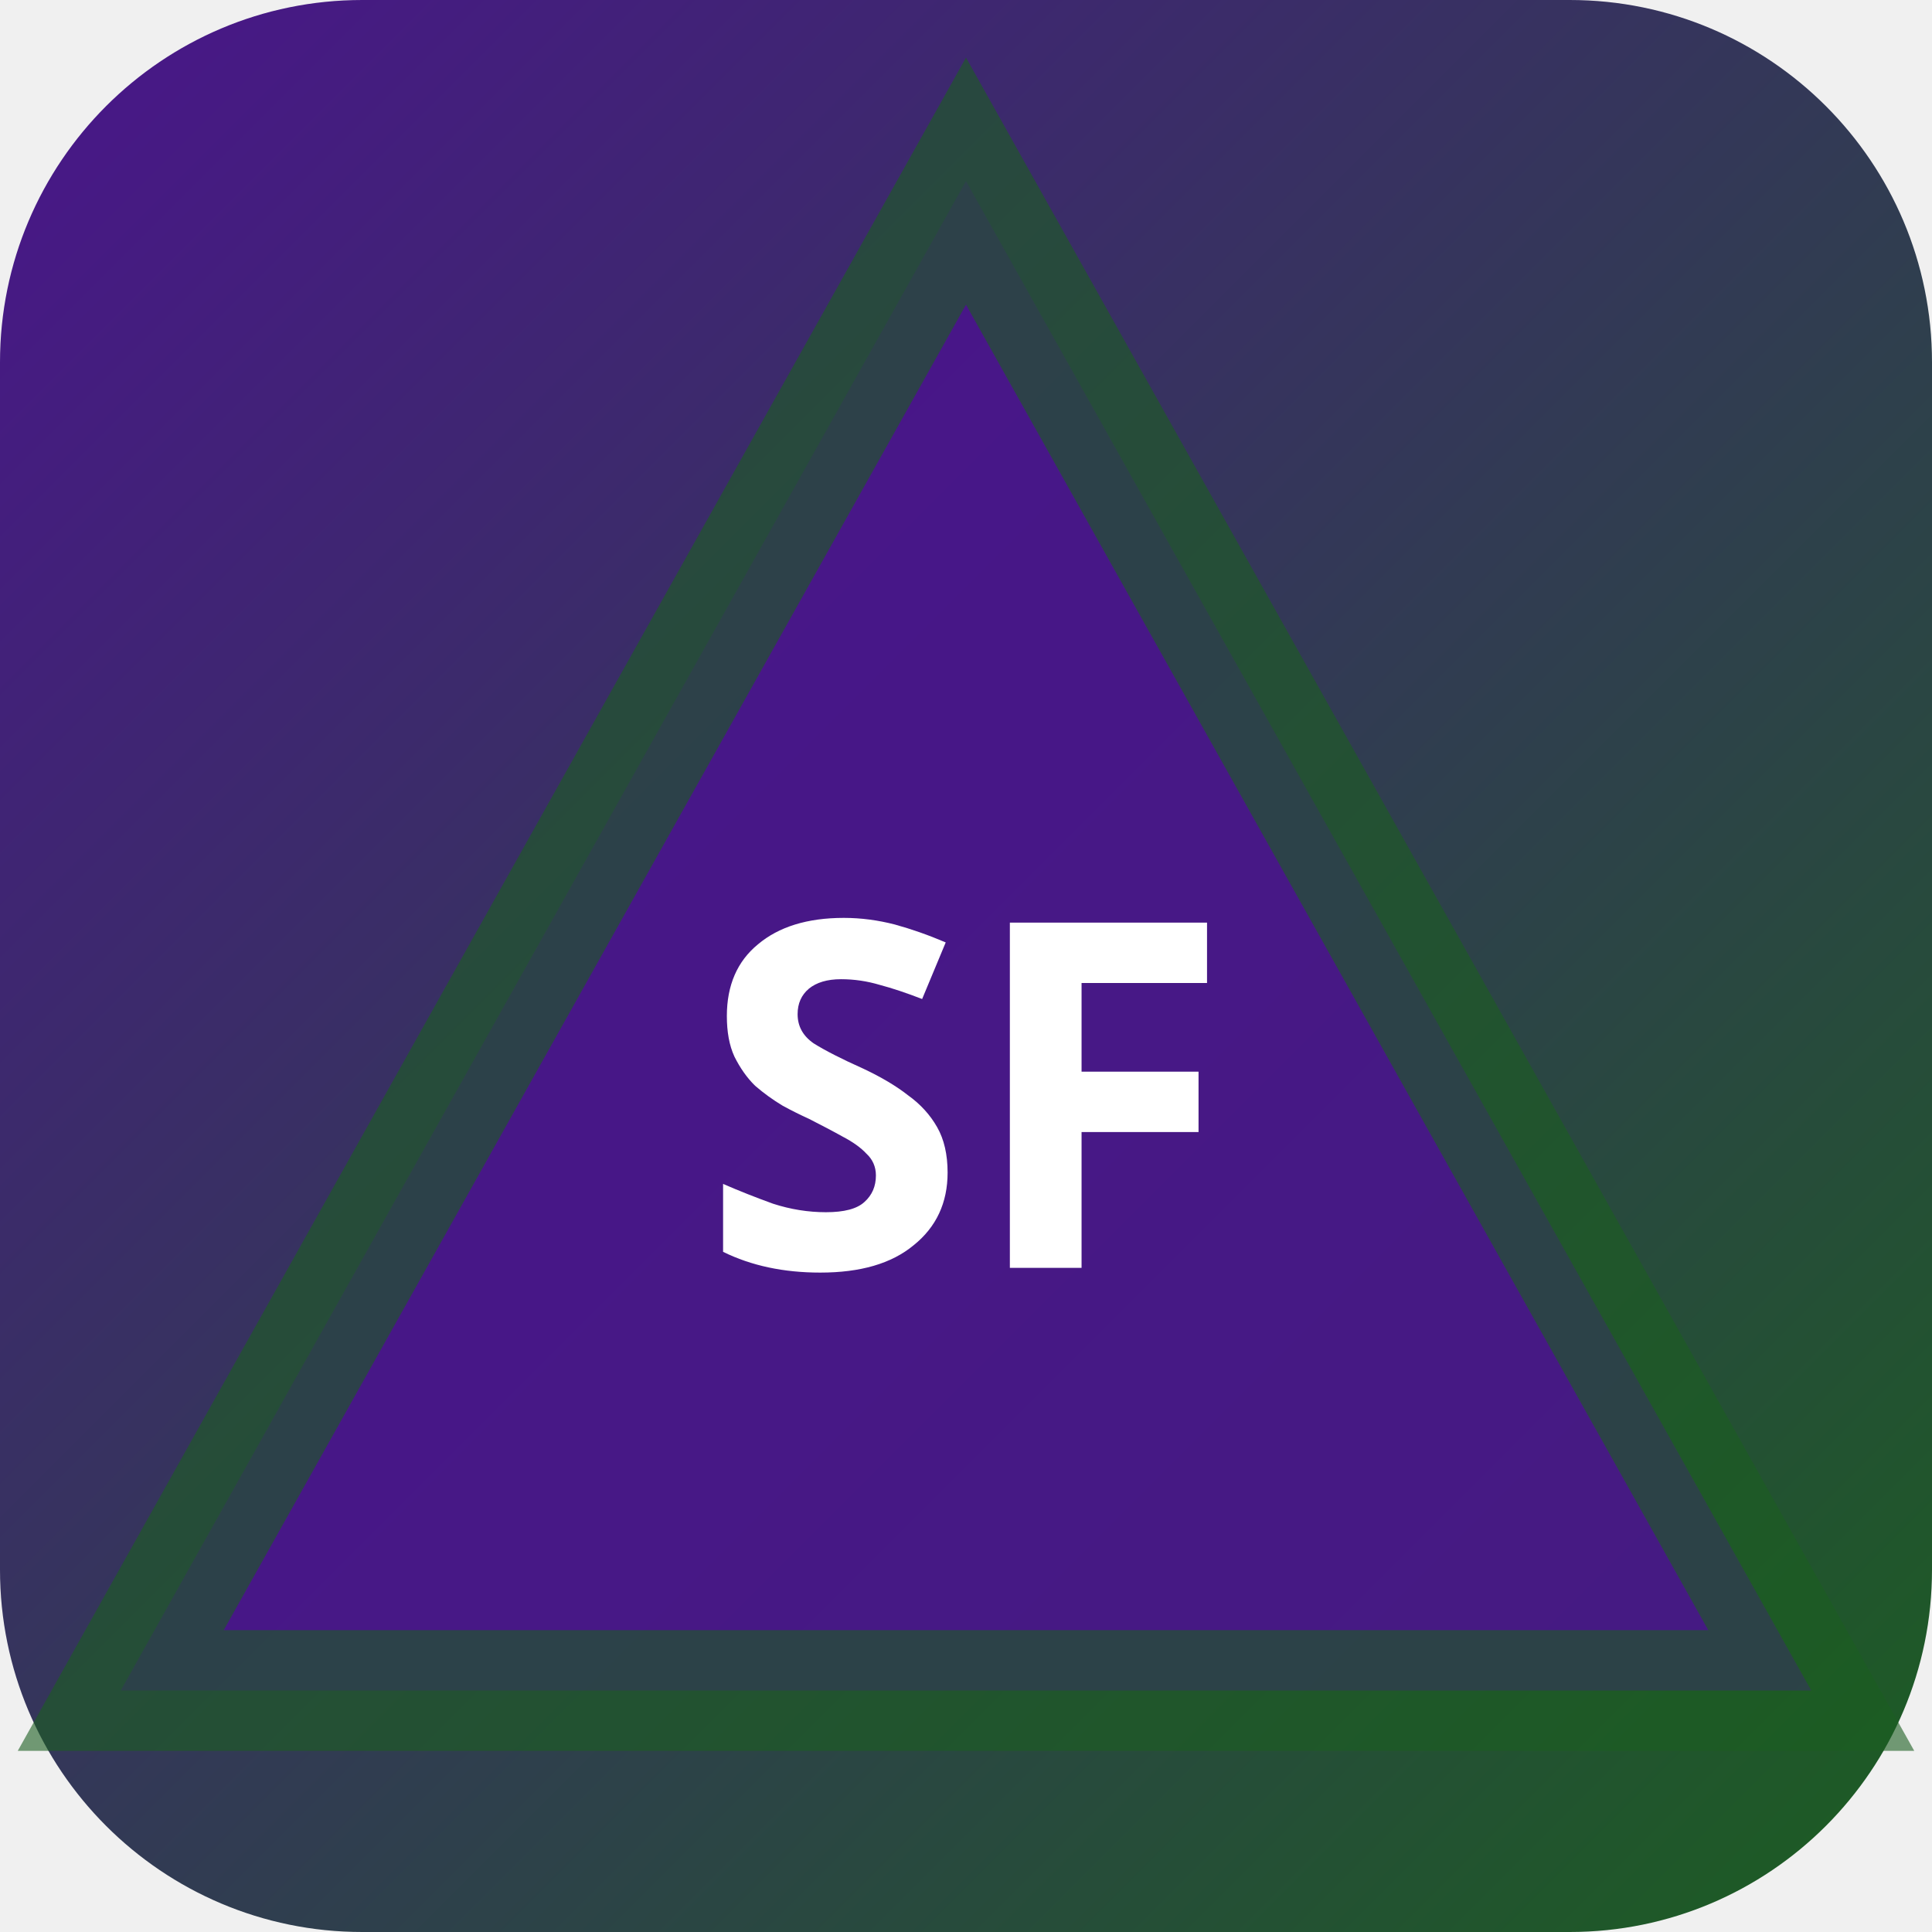
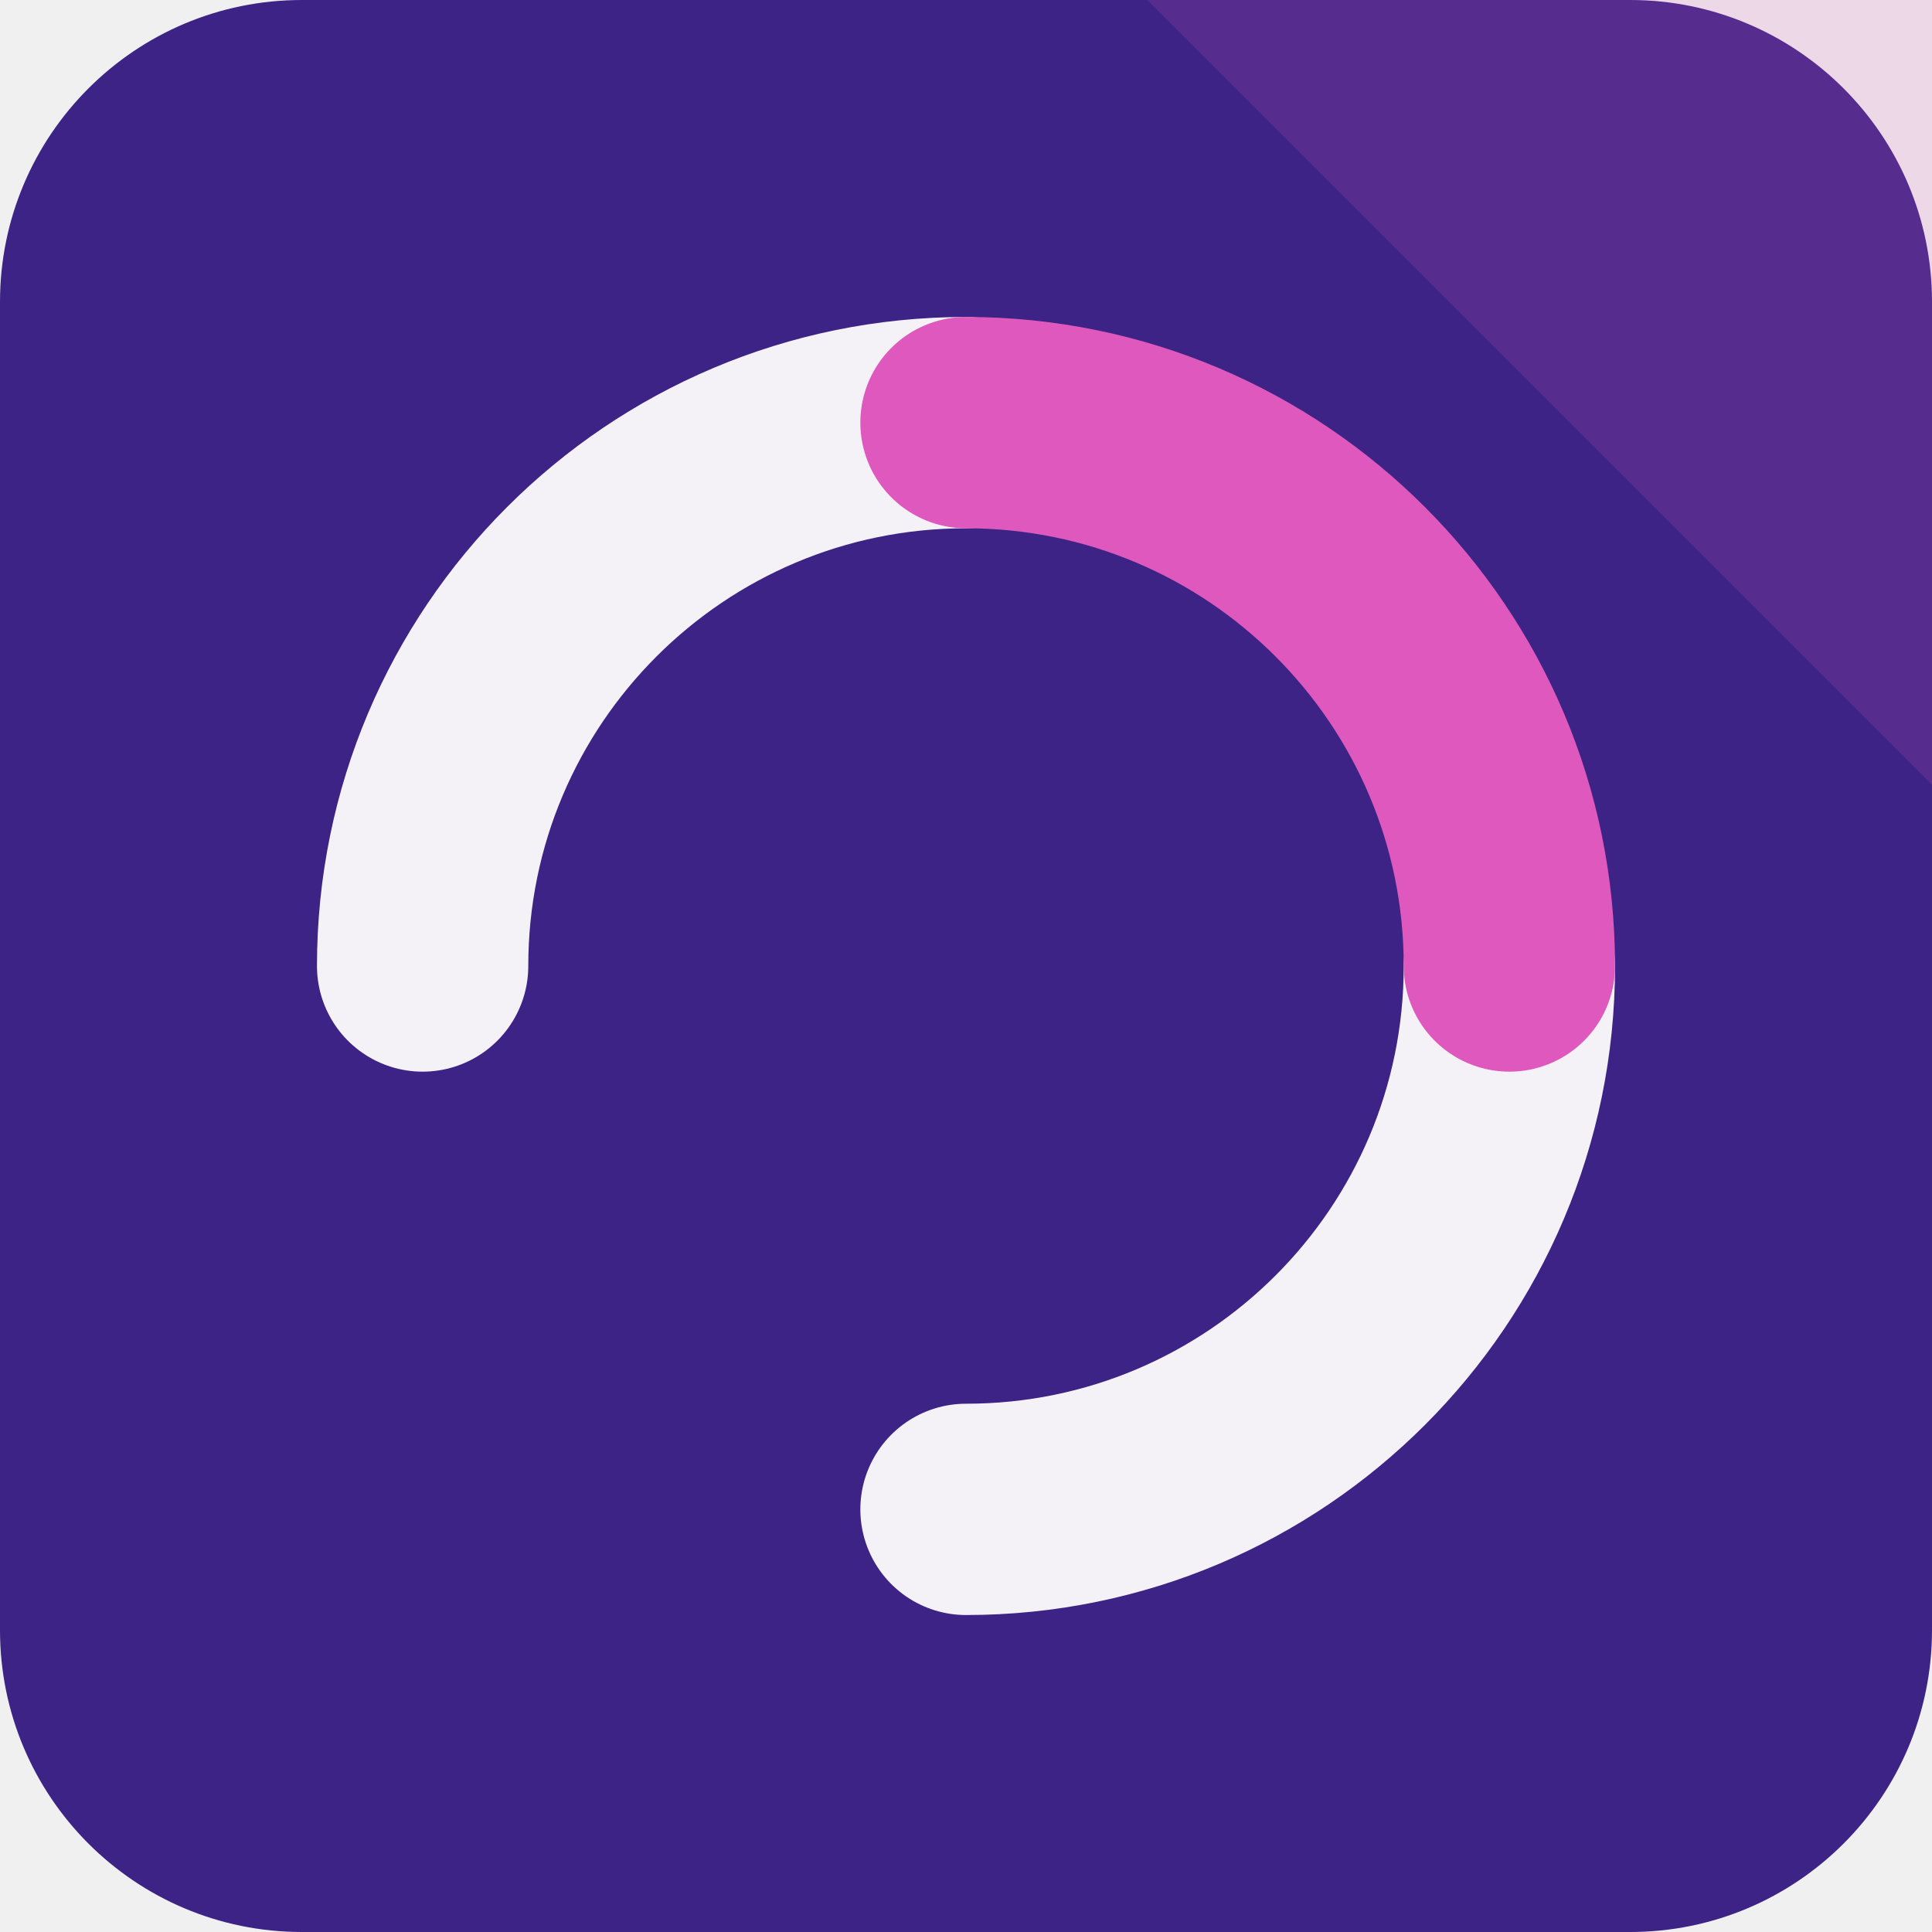
- <svg xmlns="http://www.w3.org/2000/svg" width="32" height="32" viewBox="0 0 32 32">
-   <defs>
-     <linearGradient id="bgsf-t" x1="0" y1="0" x2="1" y2="1">
-       <stop offset="0%" stop-color="#4a148c" />
-       <stop offset="100%" stop-color="#1b5e20" />
-     </linearGradient>
-   </defs>
-   <rect width="32" height="32" rx="6" fill="url(#bgsf-t)" />
-   <polygon points="16,3 30,28 2,28" fill="rgba(74,20,140,0.9)" stroke="rgba(27,94,32,0.6)" stroke-width="2" />
-   <text x="16" y="21" text-anchor="middle" fill="#fff" font-size="8" font-weight="700" font-family="system-ui">SF</text>
+ <svg xmlns="http://www.w3.org/2000/svg" width="64" height="64" viewBox="0 0 64 64" role="img">
+   <rect width="64" height="64" rx="10" fill="hsl(255 58% 33%)" />
+   <path d="M64 0v26L38 0Z" fill="hsl(315 68% 61%)" opacity="0.16" />
+   <g transform="rotate(270 32 32)">
+     <g fill="none" stroke="hsl(255 24% 96%)" stroke-width="7" stroke-linecap="round">
+       <path d="M32 14a18 18 0 0 1 18 18" />
+       <path d="M32 50a18 18 0 0 1-18-18" />
+     </g>
+     <path d="M50 32a18 18 0 0 1-18 18" fill="none" stroke="hsl(315 68% 61%)" stroke-width="7" stroke-linecap="round" />
+   </g>
</svg>
